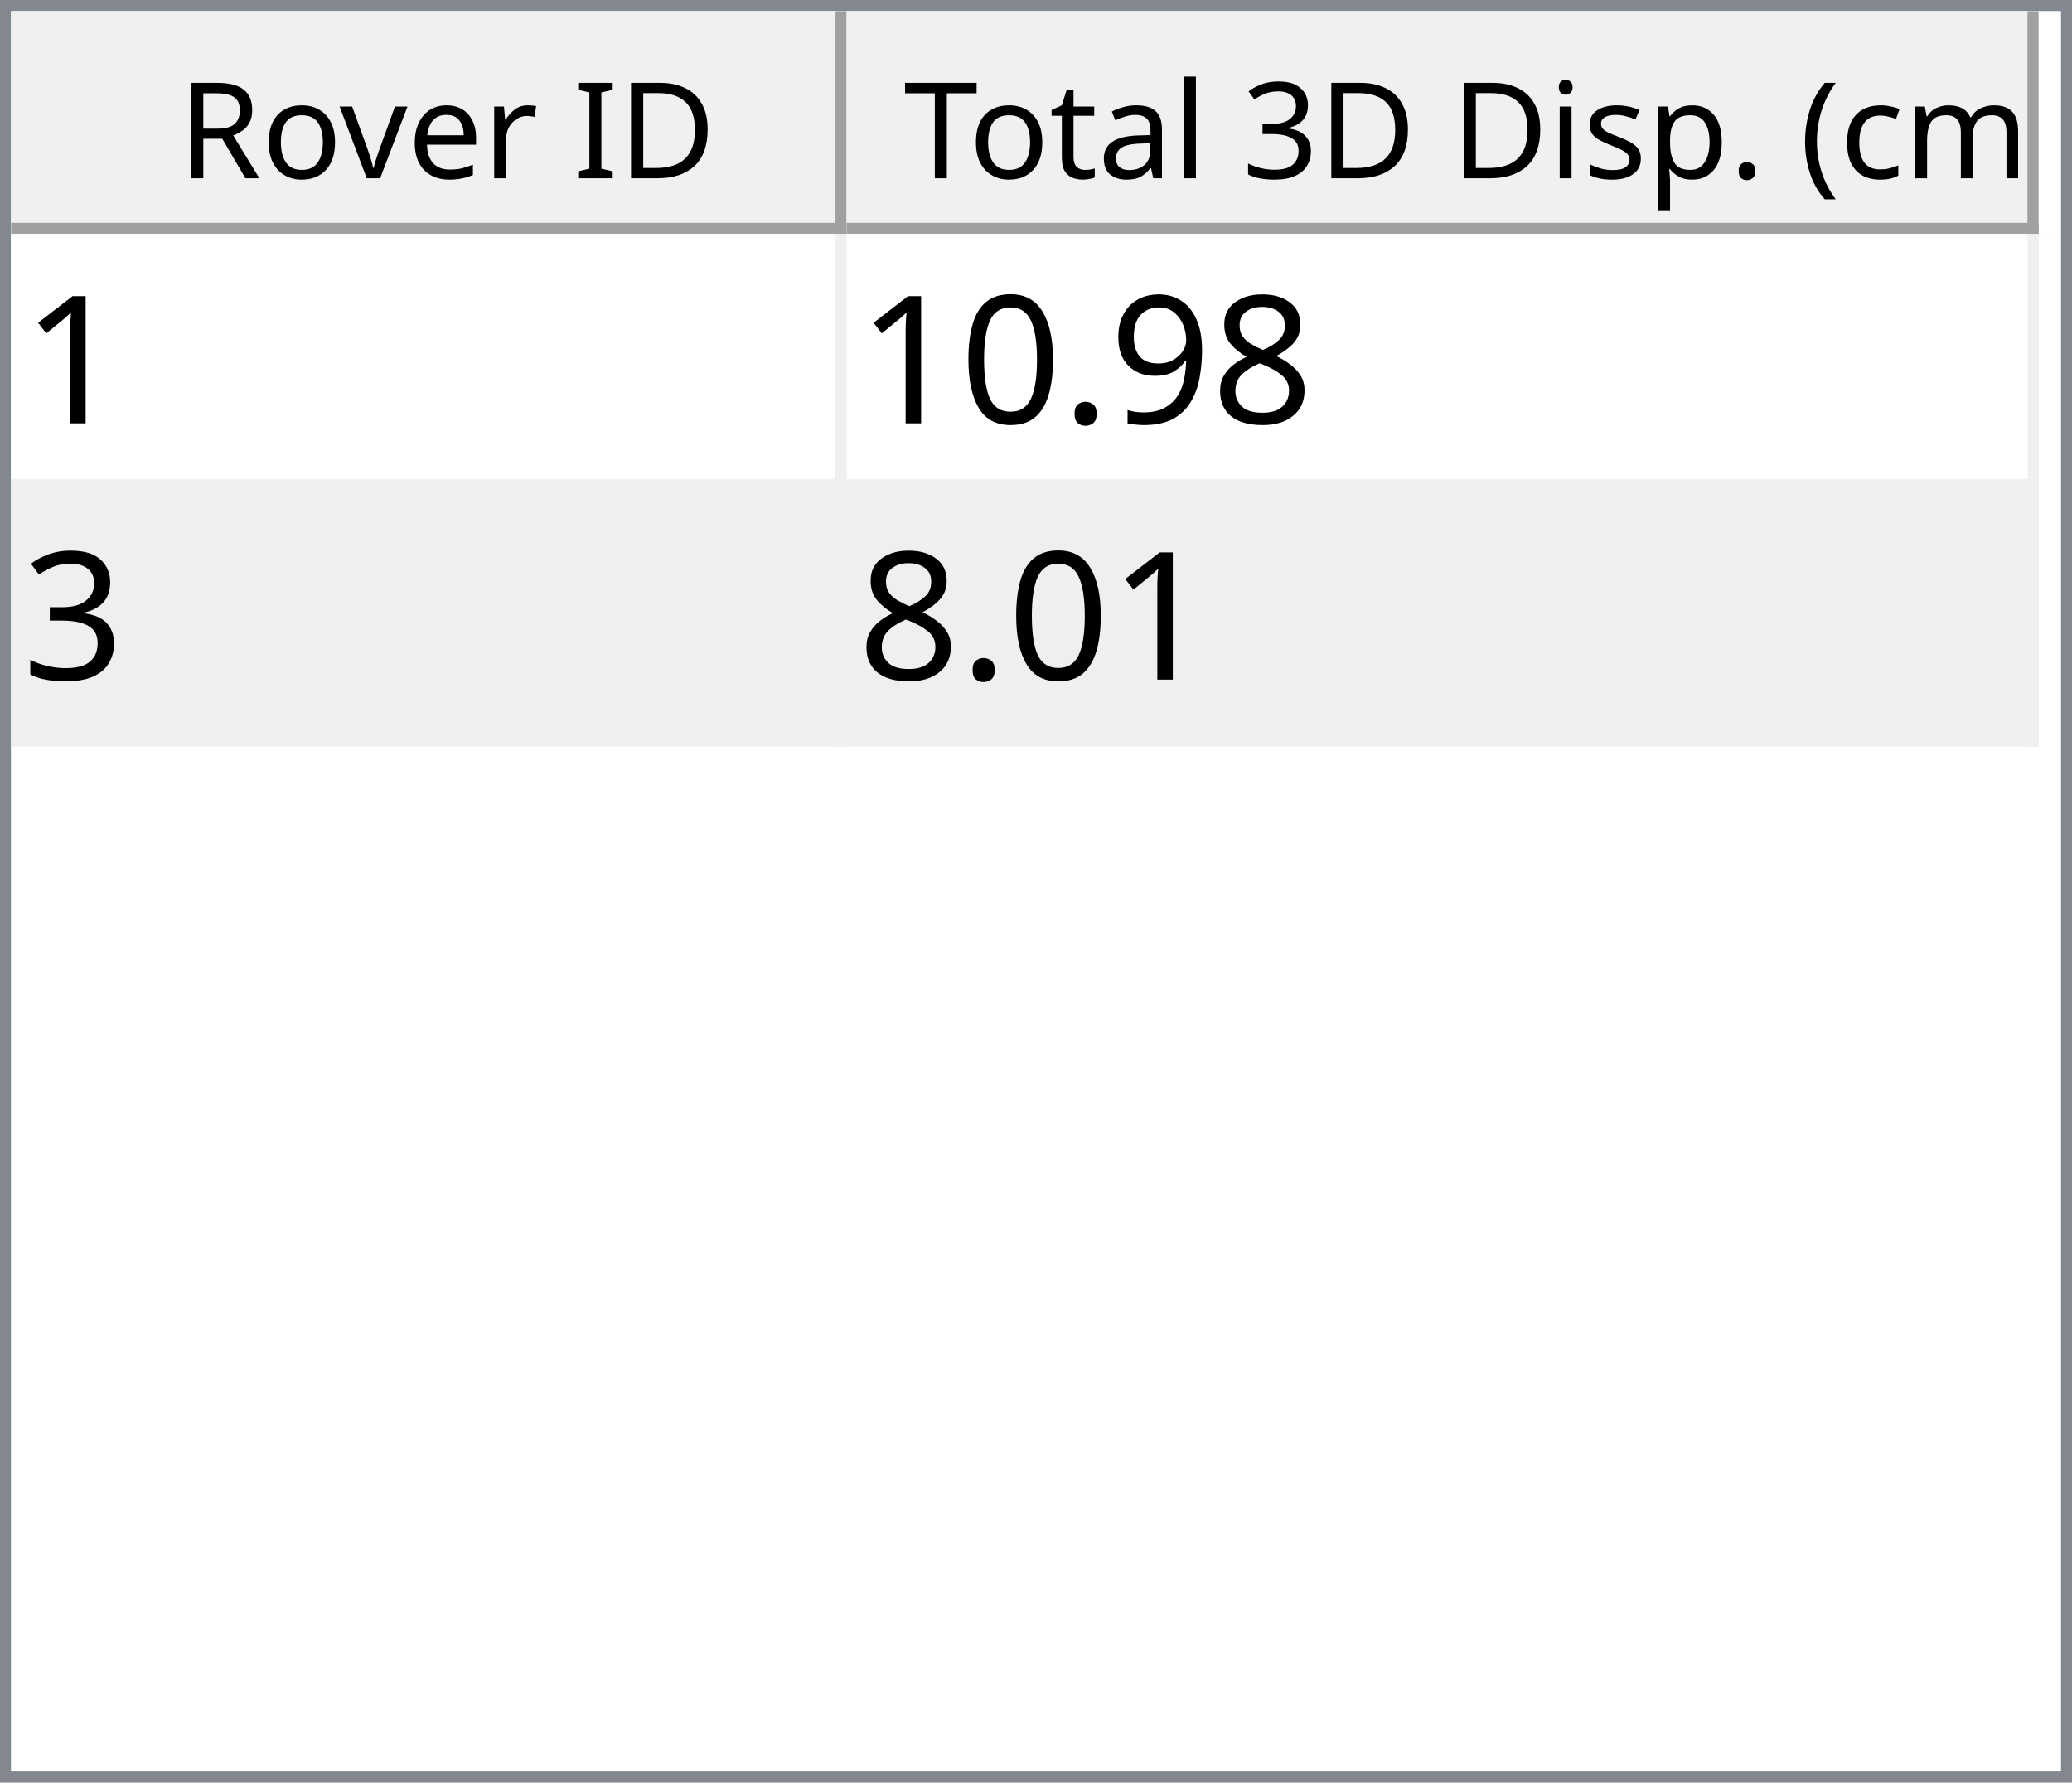
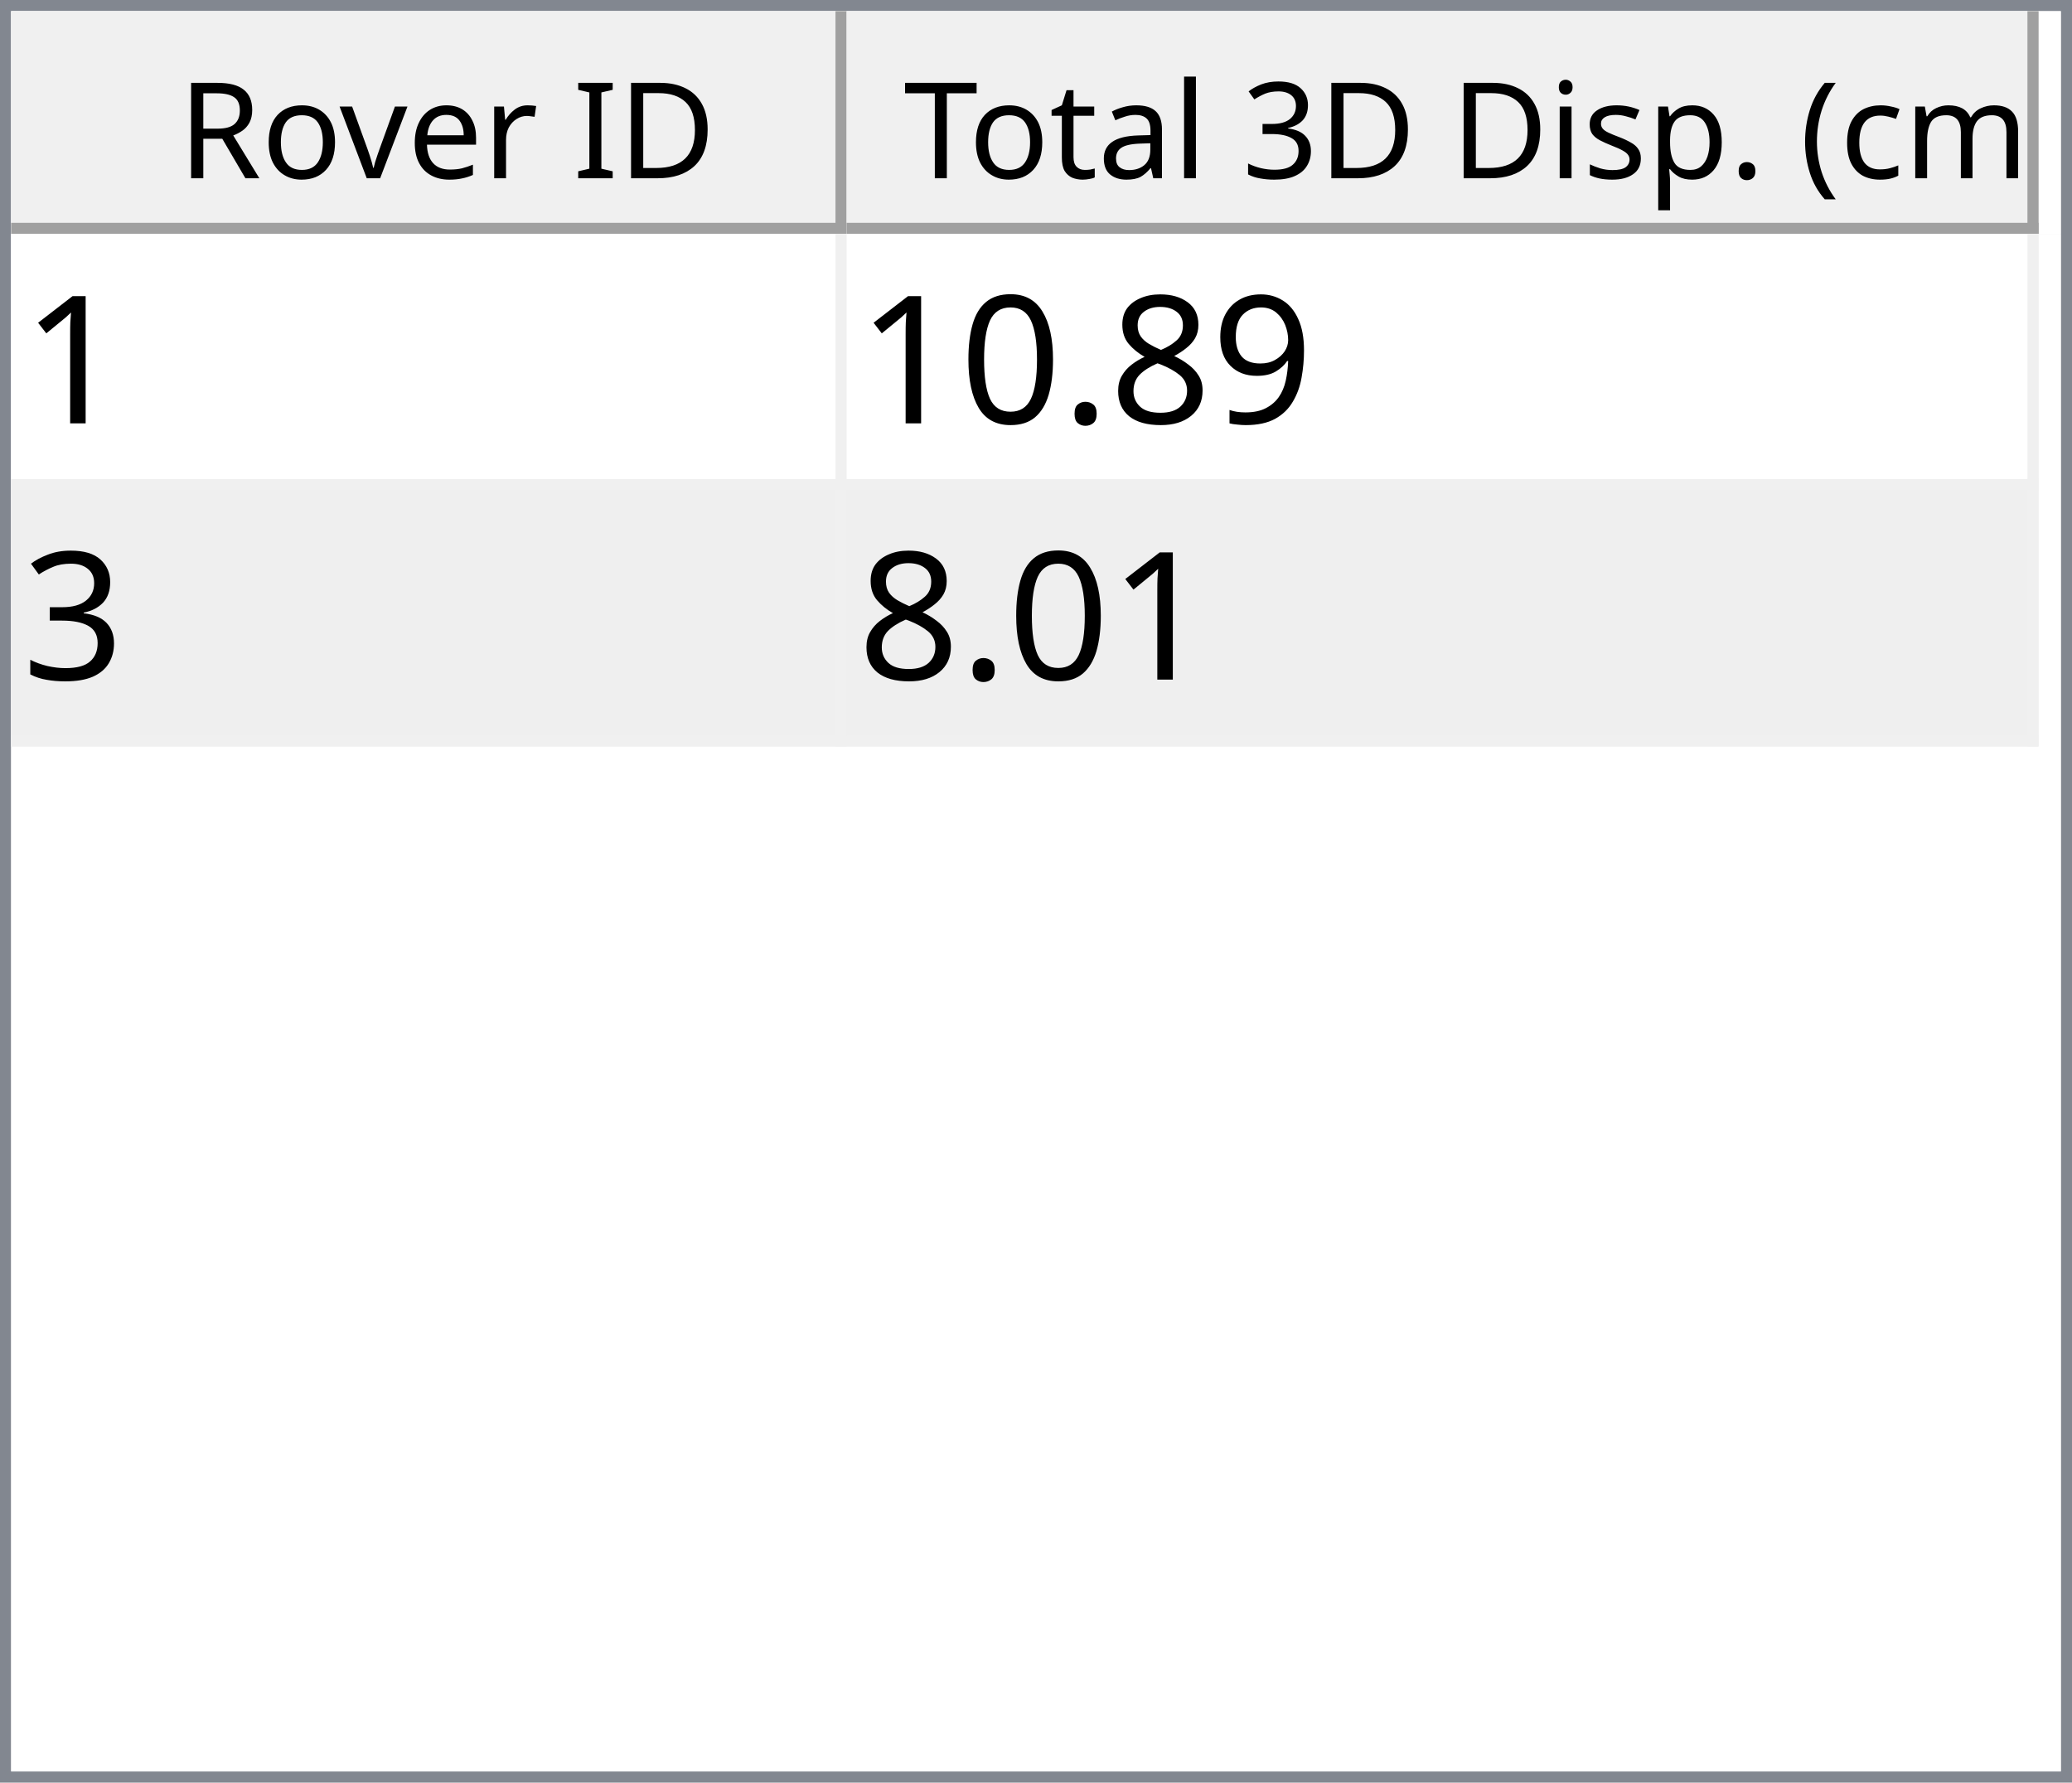
<svg xmlns="http://www.w3.org/2000/svg" style="fill-opacity:1; color-rendering:auto; color-interpolation:auto; text-rendering:auto; stroke:black; stroke-linecap:square; stroke-miterlimit:10; shape-rendering:auto; stroke-opacity:1; fill:black; stroke-dasharray:none; font-weight:normal; stroke-width:1; font-family:'Dialog'; font-style:normal; stroke-linejoin:miter; font-size:12px; stroke-dashoffset:0; image-rendering:auto;" width="186" height="160">
  <defs id="genericDefs" />
  <g>
    <defs id="defs1">
      <clipPath clipPathUnits="userSpaceOnUse" id="clipPath1">
        <path d="M0 0 L186 0 L186 160 L0 160 L0 0 Z" />
      </clipPath>
      <clipPath clipPathUnits="userSpaceOnUse" id="clipPath2">
        <path d="M0 0 L0 160 L186 160 L186 0 Z" />
      </clipPath>
      <clipPath clipPathUnits="userSpaceOnUse" id="clipPath3">
        <path d="M0 0 L0 20 L184 20 L184 0 Z" />
      </clipPath>
      <clipPath clipPathUnits="userSpaceOnUse" id="clipPath4">
        <path d="M0 0 L0 20 L75 20 L75 0 Z" />
      </clipPath>
      <clipPath clipPathUnits="userSpaceOnUse" id="clipPath5">
        <path d="M1 1 L1 19 L74 19 L74 1 Z" />
      </clipPath>
      <clipPath clipPathUnits="userSpaceOnUse" id="clipPath6">
        <path d="M0 0 L0 18 L73 18 L73 0 Z" />
      </clipPath>
      <clipPath clipPathUnits="userSpaceOnUse" id="clipPath7">
        <path d="M-0.5 -0.5 L-0.5 19.5 L74.5 19.5 L74.5 -0.5 Z" />
      </clipPath>
      <clipPath clipPathUnits="userSpaceOnUse" id="clipPath8">
        <path d="M0 0 L0 20 L107 20 L107 0 Z" />
      </clipPath>
      <clipPath clipPathUnits="userSpaceOnUse" id="clipPath9">
        <path d="M1 1 L1 19 L106 19 L106 1 Z" />
      </clipPath>
      <clipPath clipPathUnits="userSpaceOnUse" id="clipPath10">
        <path d="M0 0 L0 18 L105 18 L105 0 Z" />
      </clipPath>
      <clipPath clipPathUnits="userSpaceOnUse" id="clipPath11">
        <path d="M-0.5 -0.5 L-0.5 19.5 L106.5 19.5 L106.5 -0.5 Z" />
      </clipPath>
      <clipPath clipPathUnits="userSpaceOnUse" id="clipPath12">
        <path d="M0 0 L0 138 L184 138 L184 0 Z" />
      </clipPath>
      <clipPath clipPathUnits="userSpaceOnUse" id="clipPath13">
        <path d="M0 0 L0 46 L182 46 L182 0 Z" />
      </clipPath>
      <clipPath clipPathUnits="userSpaceOnUse" id="clipPath14">
        <path d="M-0.5 -0.5 L-0.5 45.5 L181.5 45.5 L181.5 -0.5 Z" />
      </clipPath>
      <clipPath clipPathUnits="userSpaceOnUse" id="clipPath15">
        <path d="M0 0 L0 22 L74 22 L74 0 Z" />
      </clipPath>
      <clipPath clipPathUnits="userSpaceOnUse" id="clipPath16">
        <path d="M0 0 L0 22 L106 22 L106 0 Z" />
      </clipPath>
      <font horiz-adv-x="64.551" id="font1">
        <font-face ascent="107.91" descent="25.098" units-per-em="100" style="font-style:normal; font-family:Segoe UI; font-weight:normal;" />
        <missing-glyph horiz-adv-x="64.551" d="M8.109 0 L8.109 68.266 L56.453 68.266 L56.453 0 L8.109 0 ZM15.328 7.234 L49.219 7.234 L49.219 61.031 L15.328 61.031 L15.328 7.234 Z" />
        <glyph unicode="D" horiz-adv-x="70.117" d="M9.188 0 L9.188 70.016 L28.516 70.016 Q65.531 70.016 65.531 35.891 Q65.531 19.672 55.25 9.836 Q44.969 0 27.734 0 L9.188 0 ZM17.391 62.594 L17.391 7.422 L27.828 7.422 Q41.609 7.422 49.273 14.797 Q56.938 22.172 56.938 35.688 Q56.938 62.594 28.328 62.594 L17.391 62.594 Z" />
        <glyph unicode="I" horiz-adv-x="26.611" d="M17.391 0 L9.188 0 L9.188 70.016 L17.391 70.016 L17.391 0 Z" />
        <glyph unicode=" " horiz-adv-x="27.393" d="" />
        <glyph unicode="r" horiz-adv-x="34.766" d="M34.188 41.891 Q32.078 43.5 28.125 43.5 Q23 43.5 19.555 38.672 Q16.109 33.844 16.109 25.484 L16.109 0 L8.109 0 L8.109 50 L16.109 50 L16.109 39.703 L16.312 39.703 Q18.016 44.969 21.531 47.922 Q25.047 50.875 29.391 50.875 Q32.516 50.875 34.188 50.203 L34.188 41.891 Z" />
        <glyph unicode="e" horiz-adv-x="52.295" d="M48.297 23 L12.984 23 Q13.188 14.656 17.484 10.109 Q21.781 5.562 29.297 5.562 Q37.75 5.562 44.828 11.141 L44.828 3.609 Q38.234 -1.172 27.391 -1.172 Q16.797 -1.172 10.742 5.641 Q4.688 12.453 4.688 24.812 Q4.688 36.469 11.305 43.82 Q17.922 51.172 27.734 51.172 Q37.547 51.172 42.922 44.828 Q48.297 38.484 48.297 27.203 L48.297 23 ZM40.094 29.781 Q40.047 36.719 36.75 40.578 Q33.453 44.438 27.594 44.438 Q21.922 44.438 17.969 40.383 Q14.016 36.328 13.094 29.781 L40.094 29.781 Z" />
        <glyph unicode="v" horiz-adv-x="47.9" d="M47.406 50 L27.484 0 L19.625 0 L0.688 50 L9.469 50 L22.172 13.672 Q23.578 9.672 23.922 6.688 L24.125 6.688 Q24.609 10.453 25.688 13.484 L38.969 50 L47.406 50 Z" />
        <glyph unicode="o" horiz-adv-x="58.594" d="M29 -1.172 Q17.922 -1.172 11.305 5.836 Q4.688 12.844 4.688 24.422 Q4.688 37.016 11.57 44.094 Q18.453 51.172 30.172 51.172 Q41.359 51.172 47.633 44.289 Q53.906 37.406 53.906 25.203 Q53.906 13.234 47.141 6.031 Q40.375 -1.172 29 -1.172 ZM29.594 44.438 Q21.875 44.438 17.383 39.188 Q12.891 33.938 12.891 24.703 Q12.891 15.828 17.43 10.695 Q21.969 5.562 29.594 5.562 Q37.359 5.562 41.531 10.594 Q45.703 15.625 45.703 24.906 Q45.703 34.281 41.531 39.359 Q37.359 44.438 29.594 44.438 Z" />
        <glyph unicode="R" horiz-adv-x="59.814" d="M59.375 0 L49.609 0 L37.891 19.625 Q36.281 22.359 34.766 24.289 Q33.25 26.219 31.664 27.438 Q30.078 28.656 28.25 29.219 Q26.422 29.781 24.125 29.781 L17.391 29.781 L17.391 0 L9.188 0 L9.188 70.016 L30.078 70.016 Q34.672 70.016 38.555 68.867 Q42.438 67.719 45.289 65.375 Q48.141 63.031 49.758 59.547 Q51.375 56.062 51.375 51.375 Q51.375 47.703 50.273 44.656 Q49.172 41.609 47.148 39.211 Q45.125 36.812 42.266 35.133 Q39.406 33.453 35.844 32.516 L35.844 32.328 Q37.594 31.547 38.891 30.547 Q40.188 29.547 41.359 28.18 Q42.531 26.812 43.68 25.078 Q44.828 23.344 46.234 21.047 L59.375 0 ZM17.391 62.594 L17.391 37.203 L28.516 37.203 Q31.594 37.203 34.203 38.133 Q36.812 39.062 38.719 40.797 Q40.625 42.531 41.703 45.047 Q42.781 47.562 42.781 50.688 Q42.781 56.297 39.141 59.445 Q35.5 62.594 28.609 62.594 L17.391 62.594 Z" />
        <glyph unicode=")" horiz-adv-x="30.176" d="M8.297 -15.922 L1.172 -15.922 Q16.406 2.344 16.406 26.812 Q16.406 51.469 1.078 70.016 L8.297 70.016 Q23.531 52.156 23.531 26.703 Q23.531 1.375 8.297 -15.922 Z" />
        <glyph unicode="m" horiz-adv-x="86.133" d="M79.109 0 L71.094 0 L71.094 28.719 Q71.094 37.016 68.531 40.727 Q65.969 44.438 59.906 44.438 Q54.781 44.438 51.195 39.75 Q47.609 35.062 47.609 28.516 L47.609 0 L39.594 0 L39.594 29.688 Q39.594 44.438 28.219 44.438 Q22.953 44.438 19.531 40.016 Q16.109 35.594 16.109 28.516 L16.109 0 L8.109 0 L8.109 50 L16.109 50 L16.109 42.094 L16.312 42.094 Q21.625 51.172 31.844 51.172 Q36.969 51.172 40.773 48.312 Q44.578 45.453 46 40.828 Q51.562 51.172 62.594 51.172 Q79.109 51.172 79.109 30.812 L79.109 0 Z" />
        <glyph unicode="c" horiz-adv-x="46.191" d="M42.188 2.297 Q36.422 -1.172 28.516 -1.172 Q17.828 -1.172 11.258 5.789 Q4.688 12.75 4.688 23.828 Q4.688 36.188 11.766 43.68 Q18.844 51.172 30.672 51.172 Q37.25 51.172 42.281 48.734 L42.281 40.531 Q36.719 44.438 30.375 44.438 Q22.703 44.438 17.797 38.945 Q12.891 33.453 12.891 24.516 Q12.891 15.719 17.508 10.641 Q22.125 5.562 29.891 5.562 Q36.422 5.562 42.188 9.906 L42.188 2.297 Z" />
        <glyph unicode="(" horiz-adv-x="30.176" d="M29.109 -15.922 L21.969 -15.922 Q6.844 1.375 6.844 26.703 Q6.844 52.156 21.969 70.016 L29.203 70.016 Q13.875 51.469 13.875 26.812 Q13.875 2.344 29.109 -15.922 Z" />
        <glyph unicode="." horiz-adv-x="21.68" d="M10.891 -1.078 Q8.641 -1.078 7.055 0.539 Q5.469 2.156 5.469 4.391 Q5.469 6.641 7.055 8.273 Q8.641 9.906 10.891 9.906 Q13.188 9.906 14.797 8.273 Q16.406 6.641 16.406 4.391 Q16.406 2.156 14.797 0.539 Q13.188 -1.078 10.891 -1.078 Z" />
        <glyph unicode="p" horiz-adv-x="58.789" d="M16.312 7.234 L16.109 7.234 L16.109 -23 L8.109 -23 L8.109 50 L16.109 50 L16.109 41.219 L16.312 41.219 Q22.219 51.172 33.594 51.172 Q43.266 51.172 48.688 44.461 Q54.109 37.75 54.109 26.469 Q54.109 13.922 48 6.375 Q41.891 -1.172 31.297 -1.172 Q21.578 -1.172 16.312 7.234 ZM16.109 27.391 L16.109 20.406 Q16.109 14.203 20.141 9.883 Q24.172 5.562 30.375 5.562 Q37.641 5.562 41.773 11.133 Q45.906 16.703 45.906 26.609 Q45.906 34.969 42.047 39.703 Q38.188 44.438 31.594 44.438 Q24.609 44.438 20.359 39.578 Q16.109 34.719 16.109 27.391 Z" />
        <glyph unicode="s" horiz-adv-x="42.432" d="M5.078 1.812 L5.078 10.406 Q11.625 5.562 19.484 5.562 Q30.031 5.562 30.031 12.594 Q30.031 14.594 29.125 15.992 Q28.219 17.391 26.68 18.461 Q25.141 19.531 23.07 20.383 Q21 21.234 18.609 22.172 Q15.281 23.484 12.766 24.828 Q10.25 26.172 8.57 27.859 Q6.891 29.547 6.031 31.695 Q5.172 33.844 5.172 36.719 Q5.172 40.234 6.789 42.945 Q8.406 45.656 11.086 47.484 Q13.766 49.312 17.211 50.242 Q20.656 51.172 24.312 51.172 Q30.812 51.172 35.938 48.922 L35.938 40.828 Q30.422 44.438 23.25 44.438 Q21 44.438 19.195 43.922 Q17.391 43.406 16.094 42.477 Q14.797 41.547 14.086 40.258 Q13.375 38.969 13.375 37.406 Q13.375 35.453 14.086 34.133 Q14.797 32.812 16.164 31.789 Q17.531 30.766 19.484 29.938 Q21.438 29.109 23.922 28.125 Q27.25 26.859 29.883 25.516 Q32.516 24.172 34.375 22.484 Q36.234 20.797 37.234 18.602 Q38.234 16.406 38.234 13.375 Q38.234 9.672 36.602 6.938 Q34.969 4.203 32.234 2.398 Q29.5 0.594 25.93 -0.289 Q22.359 -1.172 18.453 -1.172 Q10.75 -1.172 5.078 1.812 Z" />
        <glyph unicode="i" horiz-adv-x="24.219" d="M12.203 62.703 Q10.062 62.703 8.547 64.164 Q7.031 65.625 7.031 67.875 Q7.031 70.125 8.547 71.609 Q10.062 73.094 12.203 73.094 Q14.406 73.094 15.945 71.609 Q17.484 70.125 17.484 67.875 Q17.484 65.719 15.945 64.211 Q14.406 62.703 12.203 62.703 ZM16.109 0 L8.109 0 L8.109 50 L16.109 50 L16.109 0 Z" />
        <glyph unicode="3" horiz-adv-x="53.906" d="M46.531 19.828 Q46.531 15.094 44.75 11.211 Q42.969 7.328 39.719 4.57 Q36.469 1.812 31.93 0.297 Q27.391 -1.219 21.922 -1.219 Q11.922 -1.219 6 2.594 L6 11.188 Q13.094 5.609 22.219 5.609 Q25.875 5.609 28.828 6.539 Q31.781 7.469 33.906 9.227 Q36.031 10.984 37.18 13.477 Q38.328 15.969 38.328 19.094 Q38.328 32.812 18.797 32.812 L12.984 32.812 L12.984 39.594 L18.5 39.594 Q35.797 39.594 35.797 52.484 Q35.797 64.406 22.609 64.406 Q15.188 64.406 8.688 59.422 L8.688 67.188 Q15.375 71.188 24.609 71.188 Q29 71.188 32.57 69.969 Q36.141 68.75 38.68 66.555 Q41.219 64.359 42.609 61.281 Q44 58.203 44 54.5 Q44 40.672 30.031 36.719 L30.031 36.531 Q33.594 36.141 36.625 34.797 Q39.656 33.453 41.852 31.305 Q44.047 29.156 45.289 26.25 Q46.531 23.344 46.531 19.828 Z" />
        <glyph unicode="l" horiz-adv-x="24.219" d="M16.109 0 L8.109 0 L8.109 74.031 L16.109 74.031 L16.109 0 Z" />
        <glyph unicode="a" horiz-adv-x="50.879" d="M43.891 0 L35.891 0 L35.891 7.812 L35.688 7.812 Q30.469 -1.172 20.312 -1.172 Q12.844 -1.172 8.617 2.781 Q4.391 6.734 4.391 13.281 Q4.391 27.297 20.906 29.594 L35.891 31.688 Q35.891 44.438 25.594 44.438 Q16.547 44.438 9.281 38.281 L9.281 46.484 Q16.656 51.172 26.266 51.172 Q43.891 51.172 43.891 32.516 L43.891 0 ZM35.891 25.297 L23.828 23.641 Q18.266 22.859 15.43 20.875 Q12.594 18.891 12.594 13.875 Q12.594 10.203 15.211 7.883 Q17.828 5.562 22.172 5.562 Q28.125 5.562 32.008 9.742 Q35.891 13.922 35.891 20.312 L35.891 25.297 Z" />
        <glyph unicode="t" horiz-adv-x="33.887" d="M31.297 0.484 Q28.469 -1.078 23.828 -1.078 Q10.688 -1.078 10.688 13.578 L10.688 43.172 L2.094 43.172 L2.094 50 L10.688 50 L10.688 62.203 L18.703 64.797 L18.703 50 L31.297 50 L31.297 43.172 L18.703 43.172 L18.703 14.984 Q18.703 9.969 20.414 7.82 Q22.125 5.672 26.078 5.672 Q29.109 5.672 31.297 7.328 L31.297 0.484 Z" />
        <glyph unicode="T" horiz-adv-x="52.393" d="M50.594 62.594 L30.375 62.594 L30.375 0 L22.172 0 L22.172 62.594 L2 62.594 L2 70.016 L50.594 70.016 L50.594 62.594 Z" />
      </font>
      <font horiz-adv-x="75.0" id="font2">
        <font-face ascent="100.537" descent="21.973" units-per-em="100" style="font-style:normal; font-family:sans-serif; font-weight:normal;" />
        <missing-glyph horiz-adv-x="75.0" d="M12.5 0 L12.5 62.5 L62.5 62.5 L62.5 0 L12.5 0 ZM14.062 1.562 L60.938 1.562 L60.938 60.938 L14.062 60.938 L14.062 1.562 Z" />
        <glyph unicode="1" horiz-adv-x="55.615" d="M37.25 0 L28.469 0 L28.469 56 Q25.297 52.984 20.141 49.953 Q14.984 46.922 10.891 45.406 L10.891 53.906 Q18.266 57.375 23.781 62.305 Q29.297 67.234 31.594 71.875 L37.25 71.875 L37.25 0 Z" />
+         <glyph unicode="9" horiz-adv-x="55.615" d="M5.469 16.547 L13.922 17.328 Q14.984 11.375 18.016 8.688 Q21.047 6 25.781 6 Q29.828 6 32.883 7.859 Q35.938 9.719 37.891 12.82 Q39.844 15.922 41.164 21.195 Q42.484 26.469 42.484 31.938 Q42.484 32.516 42.438 33.688 Q39.797 29.5 35.234 26.883 Q30.672 24.266 25.344 24.266 Q16.453 24.266 10.305 30.711 Q4.156 37.156 4.156 47.703 Q4.156 58.594 10.578 65.234 Q17 71.875 26.656 71.875 Q33.641 71.875 39.43 68.117 Q45.219 64.359 48.219 57.398 Q51.219 50.438 51.219 37.25 Q51.219 23.531 48.242 15.406 Q45.266 7.281 39.383 3.031 Q33.5 -1.219 25.594 -1.219 Q17.188 -1.219 11.867 3.445 Q6.547 8.109 5.469 16.547 ZM41.453 48.141 Q41.453 55.719 37.43 60.156 Q33.406 64.594 27.734 64.594 Q21.875 64.594 17.531 59.812 Q13.188 55.031 13.188 47.406 Q13.188 40.578 17.312 36.305 Q21.438 32.031 27.484 32.031 Q33.594 32.031 37.523 36.305 Q41.453 40.578 41.453 48.141 Z" />
        <glyph unicode="8" horiz-adv-x="55.615" d="M17.672 38.812 Q12.203 40.828 9.57 44.539 Q6.938 48.25 6.938 53.422 Q6.938 61.234 12.555 66.555 Q18.172 71.875 27.484 71.875 Q36.859 71.875 42.578 66.43 Q48.297 60.984 48.297 53.172 Q48.297 48.188 45.68 44.508 Q43.062 40.828 37.75 38.812 Q44.344 36.672 47.781 31.883 Q51.219 27.094 51.219 20.453 Q51.219 11.281 44.727 5.031 Q38.234 -1.219 27.641 -1.219 Q17.047 -1.219 10.547 5.055 Q4.047 11.328 4.047 20.703 Q4.047 27.688 7.594 32.398 Q11.141 37.109 17.672 38.812 ZM15.922 53.719 Q15.922 48.641 19.195 45.414 Q22.469 42.188 27.688 42.188 Q32.766 42.188 36.016 45.383 Q39.266 48.578 39.266 53.219 Q39.266 58.062 35.914 61.359 Q32.562 64.656 27.594 64.656 Q22.562 64.656 19.242 61.43 Q15.922 58.203 15.922 53.719 ZM13.094 20.656 Q13.094 16.891 14.875 13.375 Q16.656 9.859 20.172 7.93 Q23.688 6 27.734 6 Q34.031 6 38.133 10.055 Q42.234 14.109 42.234 20.359 Q42.234 26.703 38.016 30.859 Q33.797 35.016 27.438 35.016 Q21.234 35.016 17.164 30.914 Q13.094 26.812 13.094 20.656 Z" />
-         <glyph unicode="9" horiz-adv-x="55.615" d="M5.469 16.547 L13.922 17.328 Q14.984 11.375 18.016 8.688 Q21.047 6 25.781 6 Q29.828 6 32.883 7.859 Q35.938 9.719 37.891 12.82 Q39.844 15.922 41.164 21.195 Q42.484 26.469 42.484 31.938 Q42.484 32.516 42.438 33.688 Q39.797 29.5 35.234 26.883 Q30.672 24.266 25.344 24.266 Q16.453 24.266 10.305 30.711 Q4.156 37.156 4.156 47.703 Q4.156 58.594 10.578 65.234 Q17 71.875 26.656 71.875 Q33.641 71.875 39.43 68.117 Q45.219 64.359 48.219 57.398 Q51.219 50.438 51.219 37.25 Q51.219 23.531 48.242 15.406 Q45.266 7.281 39.383 3.031 Q33.5 -1.219 25.594 -1.219 Q17.188 -1.219 11.867 3.445 Q6.547 8.109 5.469 16.547 ZM41.453 48.141 Q41.453 55.719 37.43 60.156 Q33.406 64.594 27.734 64.594 Q21.875 64.594 17.531 59.812 Q13.188 55.031 13.188 47.406 Q13.188 40.578 17.312 36.305 Q21.438 32.031 27.484 32.031 Q33.594 32.031 37.523 36.305 Q41.453 40.578 41.453 48.141 Z" />
        <glyph unicode="." horiz-adv-x="27.783" d="M9.078 0 L9.078 10.016 L19.094 10.016 L19.094 0 L9.078 0 Z" />
        <glyph unicode="0" horiz-adv-x="55.615" d="M4.156 35.297 Q4.156 48 6.766 55.742 Q9.375 63.484 14.523 67.68 Q19.672 71.875 27.484 71.875 Q33.25 71.875 37.594 69.555 Q41.938 67.234 44.773 62.867 Q47.609 58.5 49.219 52.227 Q50.828 45.953 50.828 35.297 Q50.828 22.703 48.242 14.969 Q45.656 7.234 40.508 3.008 Q35.359 -1.219 27.484 -1.219 Q17.141 -1.219 11.234 6.203 Q4.156 15.141 4.156 35.297 ZM13.188 35.297 Q13.188 17.672 17.312 11.836 Q21.438 6 27.484 6 Q33.547 6 37.672 11.859 Q41.797 17.719 41.797 35.297 Q41.797 52.984 37.672 58.789 Q33.547 64.594 27.391 64.594 Q21.344 64.594 17.719 59.469 Q13.188 52.938 13.188 35.297 Z" />
        <glyph unicode="3" horiz-adv-x="55.615" d="M4.203 18.891 L12.984 20.062 Q14.5 12.594 18.141 9.297 Q21.781 6 27 6 Q33.203 6 37.477 10.297 Q41.75 14.594 41.75 20.953 Q41.75 27 37.797 30.93 Q33.844 34.859 27.734 34.859 Q25.25 34.859 21.531 33.891 L22.516 41.609 Q23.391 41.5 23.922 41.5 Q29.547 41.5 34.039 44.43 Q38.531 47.359 38.531 53.469 Q38.531 58.297 35.258 61.477 Q31.984 64.656 26.812 64.656 Q21.688 64.656 18.266 61.43 Q14.844 58.203 13.875 51.766 L5.078 53.328 Q6.688 62.156 12.398 67.016 Q18.109 71.875 26.609 71.875 Q32.469 71.875 37.398 69.359 Q42.328 66.844 44.945 62.5 Q47.562 58.156 47.562 53.266 Q47.562 48.641 45.07 44.828 Q42.578 41.016 37.703 38.766 Q44.047 37.312 47.562 32.695 Q51.078 28.078 51.078 21.141 Q51.078 11.766 44.242 5.25 Q37.406 -1.266 26.953 -1.266 Q17.531 -1.266 11.305 4.352 Q5.078 9.969 4.203 18.891 Z" />
      </font>
    </defs>
    <g style="fill:white; stroke:white;">
      <rect x="0" y="0" width="186" style="clip-path:url(#clipPath1); stroke:none;" height="160" />
    </g>
    <g style="fill:white; text-rendering:optimizeSpeed; color-rendering:optimizeSpeed; image-rendering:optimizeSpeed; shape-rendering:crispEdges; stroke:white; color-interpolation:sRGB;">
      <rect x="0" width="186" height="160" y="0" style="stroke:none;" />
      <path style="stroke:none;" d="M0 160 L186 160 L186 0 L0 0 Z" />
    </g>
    <g style="fill:rgb(240,240,240); font-family:'Segoe UI'; stroke:rgb(240,240,240);">
      <rect x="0" y="0" width="186" style="clip-path:url(#clipPath2); stroke:none;" height="160" />
    </g>
    <g style="fill:rgb(130,135,144); font-family:'Segoe UI'; stroke:rgb(130,135,144);">
      <path d="M0 0 L186 0 L186 160 L0 160 L0 0 ZM1 1 L185 1 L185 159 L1 159 L1 1 Z" style="fill-rule:evenodd; clip-path:url(#clipPath2); stroke:none;" />
    </g>
    <g style="fill:white; font-family:'Segoe UI'; stroke:white;" transform="translate(1,1)">
      <rect x="0" y="0" width="184" style="clip-path:url(#clipPath3); stroke:none;" height="20" />
    </g>
    <g style="fill:rgb(240,240,240); font-family:'Segoe UI'; stroke:rgb(240,240,240);" transform="translate(1,1)">
      <rect x="0" y="0" width="75" style="clip-path:url(#clipPath4); stroke:none;" height="20" />
    </g>
    <g style="font-family:'Segoe UI';" transform="translate(2,2)">
      <text x="14" xml:space="preserve" y="14" style="clip-path:url(#clipPath6); stroke:none;">Rover ID</text>
    </g>
    <g style="fill:rgb(160,160,160); font-family:'Segoe UI'; stroke:rgb(160,160,160); stroke-linejoin:bevel;" transform="translate(1.5,1.5)">
      <line x1="74" x2="74" y1="0" style="fill:none; clip-path:url(#clipPath7);" y2="19" />
    </g>
    <g style="fill:rgb(160,160,160); font-family:'Segoe UI'; stroke:rgb(160,160,160); stroke-linejoin:bevel;" transform="matrix(1,0,0,1,1,1) translate(0.5,0.5)">
      <line x1="0" x2="74" y1="19" style="fill:none; clip-path:url(#clipPath7);" y2="19" />
    </g>
    <g style="fill:rgb(240,240,240); font-family:'Segoe UI'; stroke:rgb(240,240,240);" transform="translate(76,1)">
      <rect x="0" y="0" width="107" style="clip-path:url(#clipPath8); stroke:none;" height="20" />
    </g>
    <g style="font-family:'Segoe UI';" transform="translate(77,2)">
      <text x="1" xml:space="preserve" y="14" style="clip-path:url(#clipPath10); stroke:none;"> Total 3D Disp. (cm)</text>
    </g>
    <g style="fill:rgb(160,160,160); font-family:'Segoe UI'; stroke:rgb(160,160,160); stroke-linejoin:bevel;" transform="translate(76.5,1.5)">
      <line x1="106" x2="106" y1="0" style="fill:none; clip-path:url(#clipPath11);" y2="19" />
    </g>
    <g style="fill:rgb(160,160,160); font-family:'Segoe UI'; stroke:rgb(160,160,160); stroke-linejoin:bevel;" transform="matrix(1,0,0,1,76,1) translate(0.5,0.5)">
      <line x1="0" x2="106" y1="19" style="fill:none; clip-path:url(#clipPath11);" y2="19" />
    </g>
    <g style="fill:white; font-family:'Segoe UI'; stroke:white;" transform="translate(1,21)">
      <rect x="0" y="0" width="184" style="clip-path:url(#clipPath12); stroke:none;" height="138" />
    </g>
    <g style="fill:rgb(240,240,240); font-size:16px; font-family:sans-serif; stroke:rgb(240,240,240);" transform="translate(1,21)">
      <rect x="0" y="0" width="182" style="clip-path:url(#clipPath13); stroke:none;" height="46" />
      <line transform="translate(0.5,0.5)" x1="0" x2="181" y1="22" style="clip-path:url(#clipPath14); fill:none; stroke-linejoin:bevel;" y2="22" />
    </g>
    <g transform="matrix(1,0,0,1,1,21) translate(0.5,0.5)" style="fill:rgb(240,240,240); font-size:16px; font-family:sans-serif; stroke:rgb(240,240,240); stroke-linejoin:bevel;">
      <line x1="0" x2="181" y1="45" style="fill:none; clip-path:url(#clipPath14);" y2="45" />
    </g>
    <g transform="matrix(1,0,0,1,1,21) translate(0.5,0.5)" style="fill:rgb(240,240,240); font-size:16px; font-family:sans-serif; stroke:rgb(240,240,240); stroke-linejoin:bevel;">
      <line x1="74" x2="74" y1="0" style="fill:none; clip-path:url(#clipPath14);" y2="45" />
    </g>
    <g transform="matrix(1,0,0,1,1,21) translate(0.5,0.5)" style="fill:rgb(240,240,240); font-size:16px; font-family:sans-serif; stroke:rgb(240,240,240); stroke-linejoin:bevel;">
      <line x1="181" x2="181" y1="0" style="fill:none; clip-path:url(#clipPath14);" y2="45" />
    </g>
    <g style="fill:white; font-size:16px; font-family:sans-serif; stroke:white;" transform="matrix(1,0,0,1,1,21)">
      <rect x="0" y="0" width="74" style="clip-path:url(#clipPath15); stroke:none;" height="22" />
      <text x="1" y="17" style="fill:black; clip-path:url(#clipPath15); stroke:none;" xml:space="preserve">1</text>
    </g>
    <g style="fill:white; font-size:16px; font-family:sans-serif; stroke:white;" transform="matrix(1,0,0,1,1,21) translate(75,0)">
      <rect x="0" y="0" width="106" style="clip-path:url(#clipPath16); stroke:none;" height="22" />
-       <text x="1" y="17" style="fill:black; clip-path:url(#clipPath16); stroke:none;" xml:space="preserve">10.98</text>
+       <text x="1" y="17" style="fill:black; clip-path:url(#clipPath16); stroke:none;" xml:space="preserve">10.89</text>
    </g>
    <g style="fill:rgb(239,239,239); font-size:16px; font-family:sans-serif; stroke:rgb(239,239,239);" transform="matrix(1,0,0,1,1,21) translate(0,23)">
      <rect x="0" y="0" width="74" style="clip-path:url(#clipPath15); stroke:none;" height="22" />
      <text x="1" y="17" style="fill:black; clip-path:url(#clipPath15); stroke:none;" xml:space="preserve">3</text>
    </g>
    <g style="fill:rgb(239,239,239); font-size:16px; font-family:sans-serif; stroke:rgb(239,239,239);" transform="matrix(1,0,0,1,1,21) translate(75,23)">
      <rect x="0" y="0" width="106" style="clip-path:url(#clipPath16); stroke:none;" height="22" />
      <text x="1" y="17" style="fill:black; clip-path:url(#clipPath16); stroke:none;" xml:space="preserve">8.01</text>
    </g>
  </g>
</svg>
